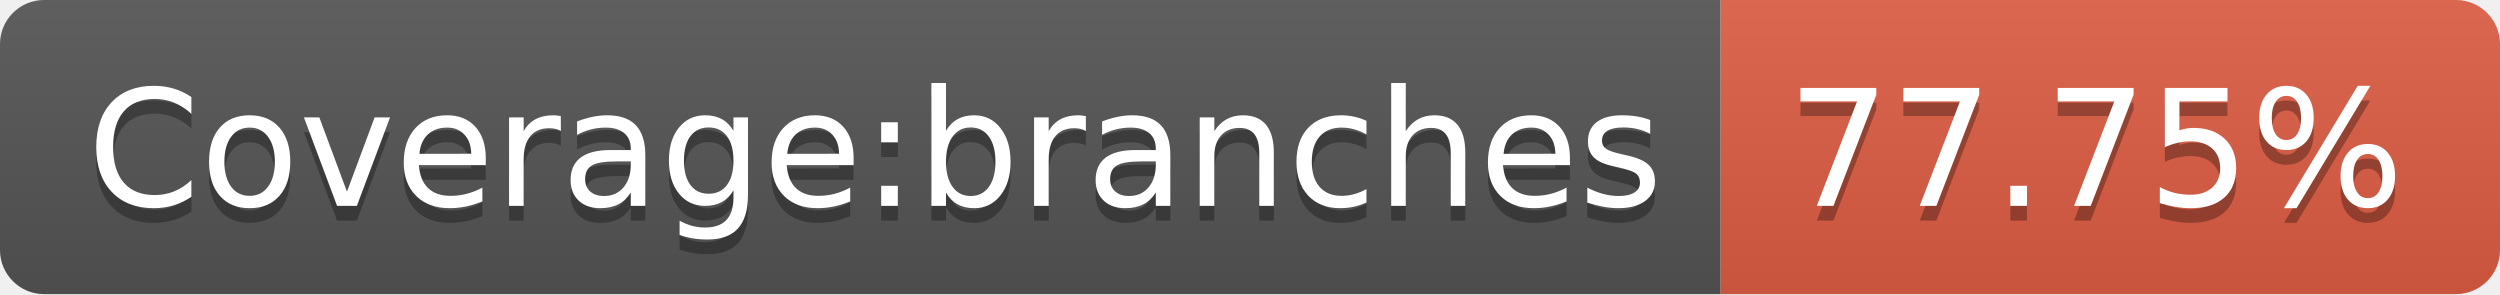
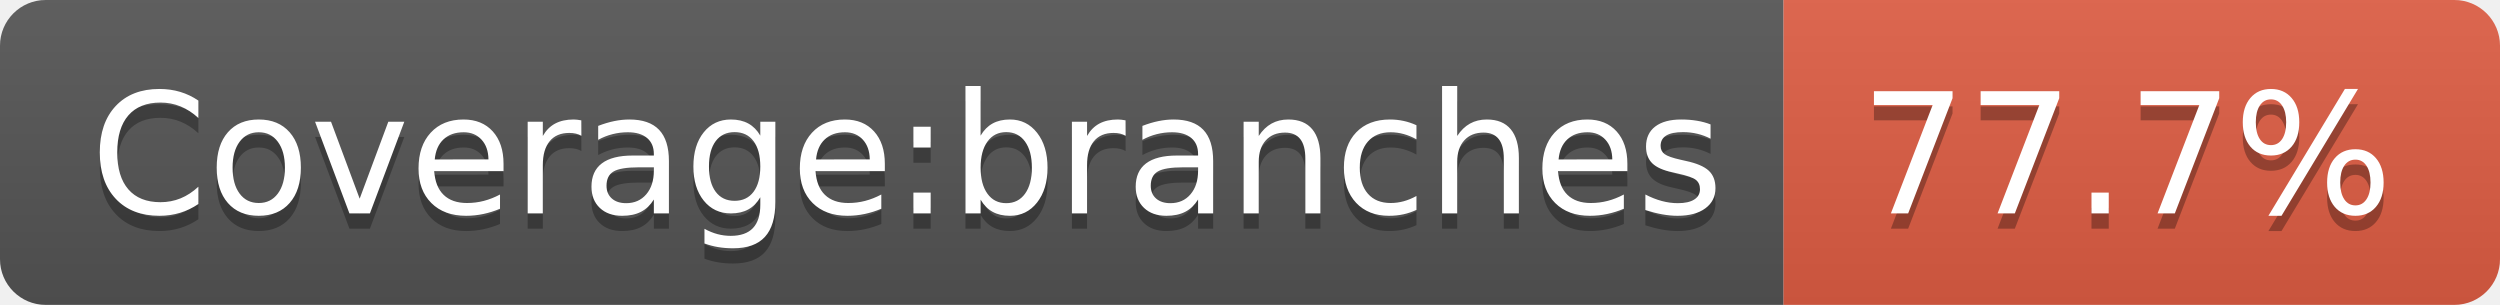
- <svg xmlns="http://www.w3.org/2000/svg" width="170" height="20" role="img" aria-label="Coverage:branches: 77.75%">
+ <svg xmlns="http://www.w3.org/2000/svg" width="164" height="20" role="img" aria-label="Coverage:branches: 77.7%">
  <linearGradient id="s" x2="0" y2="100%">
    <stop offset="0" stop-color="#bbb" stop-opacity=".1" />
    <stop offset="1" stop-opacity=".1" />
  </linearGradient>
  <clipPath id="r">
-     <rect width="170" height="20" rx="3" fill="#fff" />
+     <rect width="164" height="20" rx="3" fill="#fff" />
  </clipPath>
  <g clip-path="url(#r)">
    <rect width="117" height="20" fill="#555" />
-     <rect x="117" width="53" height="20" fill="#e05d44" />
-     <rect width="170" height="20" fill="url(#s)" />
+     <rect x="117" width="47" height="20" fill="#e05d44" />
+     <rect width="164" height="20" fill="url(#s)" />
  </g>
  <g fill="#fff" text-anchor="middle" font-family="Verdana,Geneva,DejaVu Sans,sans-serif" text-rendering="geometricPrecision" font-size="110">
    <text aria-hidden="true" x="595" y="150" fill="#010101" fill-opacity=".3" transform="scale(.1)" textLength="1070">Coverage:branches</text>
    <text x="595" y="140" transform="scale(.1)" fill="#fff" textLength="1070">Coverage:branches</text>
-     <text aria-hidden="true" x="1425" y="150" fill="#010101" fill-opacity=".3" transform="scale(.1)" textLength="430">77.75%</text>
-     <text x="1425" y="140" transform="scale(.1)" fill="#fff" textLength="430">77.75%</text>
+     <text aria-hidden="true" x="1395" y="150" fill="#010101" fill-opacity=".3" transform="scale(.1)" textLength="370">77.7%</text>
+     <text x="1395" y="140" transform="scale(.1)" fill="#fff" textLength="370">77.7%</text>
  </g>
</svg>
